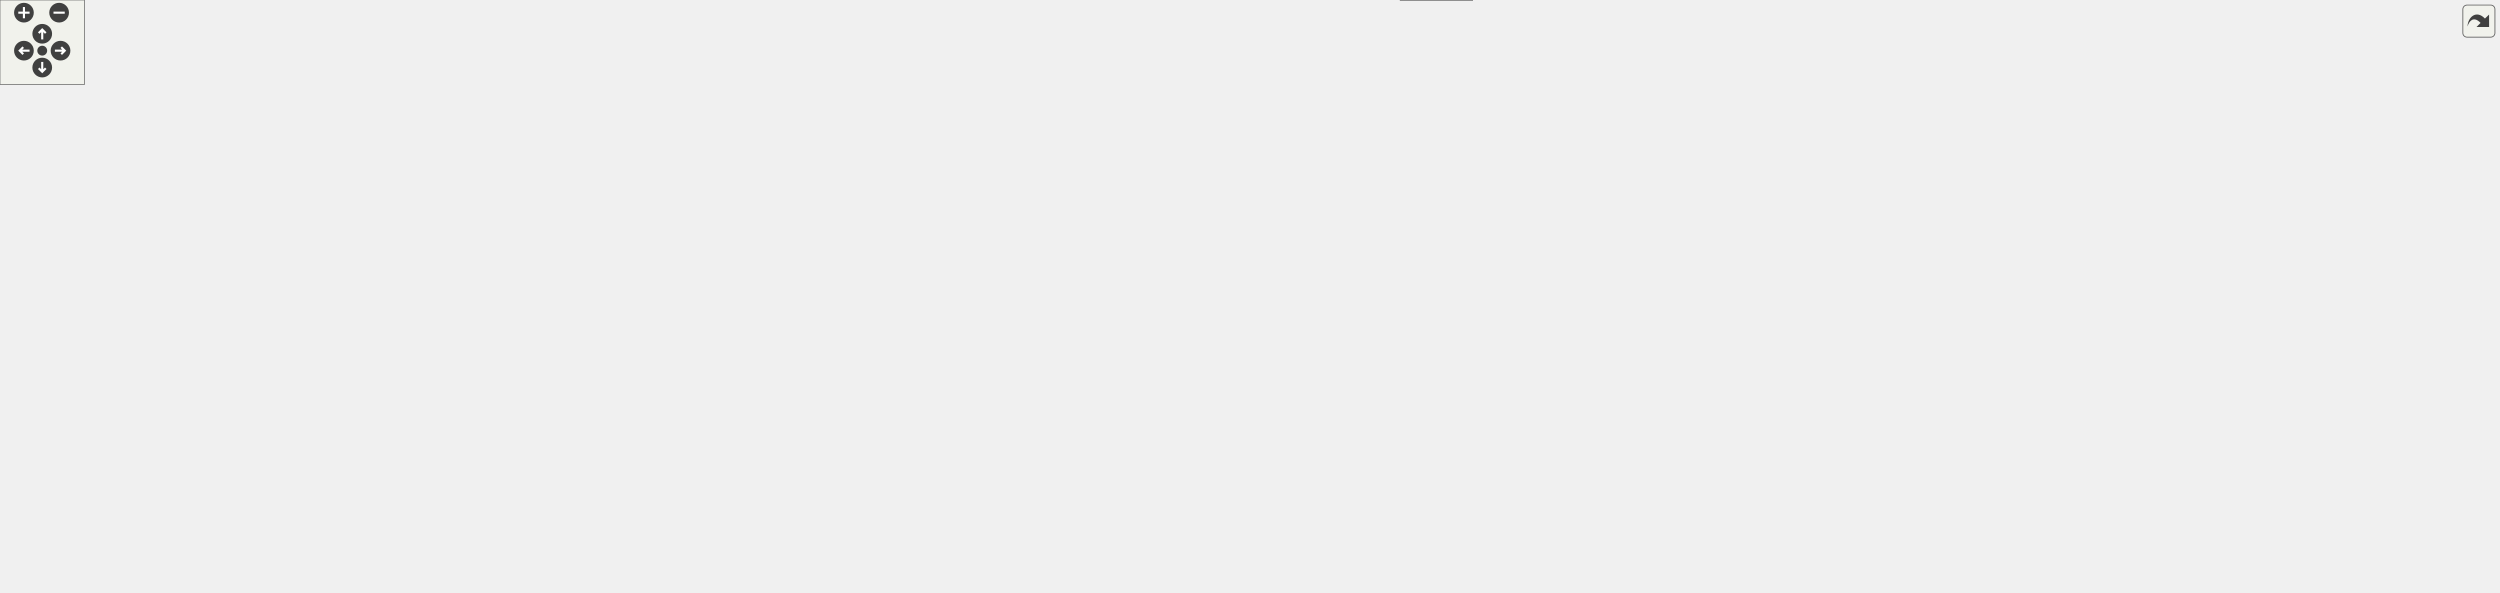
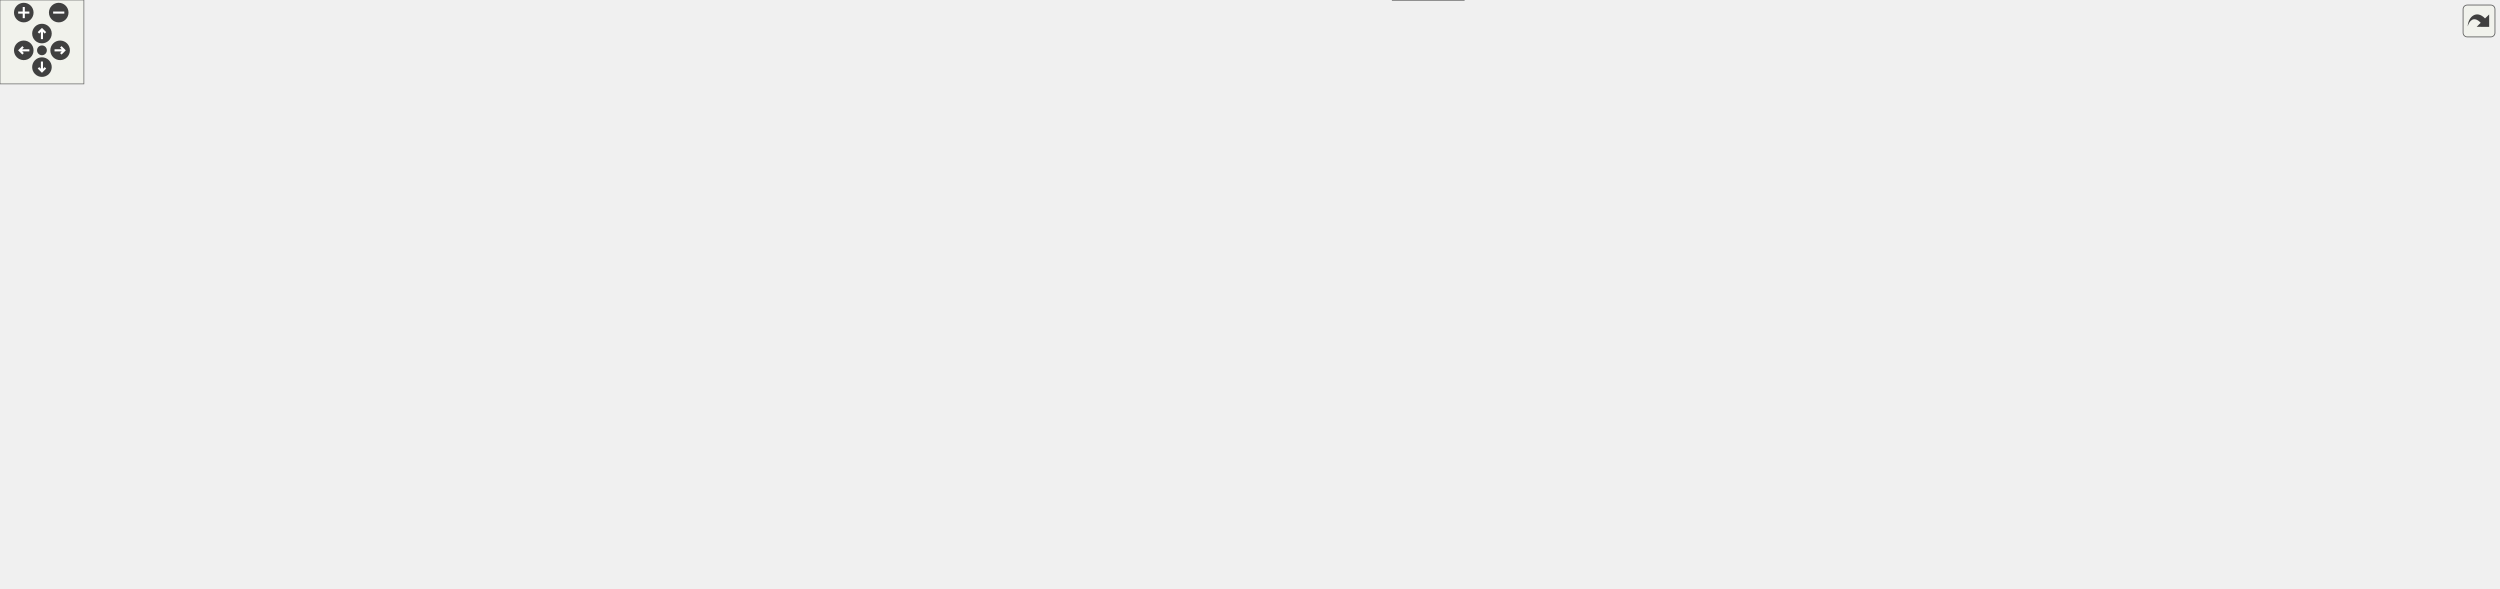
<svg xmlns="http://www.w3.org/2000/svg" xmlns:xlink="http://www.w3.org/1999/xlink" id="main" version="1.1" xml:space="preserve">
  <style type="text/css">
.edge:hover path { stroke: red; }
.edge:hover polygon { stroke: red; fill: red; }
</style>
  <defs>
    <circle id="rim" cx="0" cy="0" r="7" />
    <circle id="rim2" cx="0" cy="0" r="3.5" />
    <g id="zoomPlus">
      <use xlink:href="#rim" fill="#404040">
        <set attributeName="fill" to="#808080" begin="zoomplus.mouseover" end="zoomplus.mouseout" />
      </use>
      <path d="M-4,0h8M0,-4v8" fill="none" stroke="white" stroke-width="1.5" pointer-events="none" />
    </g>
    <g id="zoomMin">
      <use xlink:href="#rim" fill="#404040">
        <set attributeName="fill" to="#808080" begin="zoomminus.mouseover" end="zoomminus.mouseout" />
      </use>
      <path d="M-4,0h8" fill="none" stroke="white" stroke-width="1.5" pointer-events="none" />
    </g>
    <g id="dirArrow">
      <path fill="none" stroke="white" stroke-width="1.5" d="M0,-3.0v7 M-2.5,-0.5L0,-3.0L2.5,-0.5" />
    </g>
    <g id="resetDef">
      <use xlink:href="#rim2" fill="#404040">
        <set attributeName="fill" to="#808080" begin="reset.mouseover" end="reset.mouseout" />
      </use>
    </g>
  </defs>
  <svg id="graph" class="graph">
    <g id="viewport">
      <g id="node1" class="node">
        <g id="a_node1">
          <a xlink:title=" ">
            <polygon fill="#999999" stroke="#666666" points="957,-360 828,-360 828,-330 957,-330 957,-360" />
            <text text-anchor="start" x="836" y="-348" font-family="Helvetica,sans-Serif" font-size="10.00">libs/dolphin/si/SISampling</text>
            <text text-anchor="middle" x="892.5" y="-337" font-family="Helvetica,sans-Serif" font-size="10.00">Rate.c</text>
          </a>
        </g>
      </g>
      <g id="node2" class="node">
        <g id="a_node2">
          <a xlink:href="SISamplingRate_8h.html" target="_top" xlink:title=" ">
            <polygon fill="white" stroke="#666666" points="139,-129 0,-129 0,-110 139,-110 139,-129" />
            <text text-anchor="middle" x="69.5" y="-117" font-family="Helvetica,sans-Serif" font-size="10.00">dolphin/si/SISamplingRate.h</text>
          </a>
        </g>
      </g>
      <g id="edge1" class="edge">
        <path fill="none" stroke="#63b8ff" d="M827.79,-342.71C662.76,-338.28 231.13,-319.12 116.5,-239 84.24,-216.45 74.12,-168.05 70.95,-140.59" />
        <polygon fill="#63b8ff" stroke="#63b8ff" points="74.45,-140.45 70.04,-130.81 67.48,-141.09 74.45,-140.45" />
      </g>
      <g id="node5" class="node">
        <g id="a_node5">
          <a xlink:href="os_8h.html" target="_top" xlink:title=" ">
            <polygon fill="white" stroke="#666666" points="926.5,-294 858.5,-294 858.5,-275 926.5,-275 926.5,-294" />
            <text text-anchor="middle" x="892.5" y="-282" font-family="Helvetica,sans-Serif" font-size="10.00">dolphin/os.h</text>
          </a>
        </g>
      </g>
      <g id="edge4" class="edge">
        <path fill="none" stroke="#63b8ff" d="M892.5,-329.54C892.5,-322.34 892.5,-313.53 892.5,-305.68" />
        <polygon fill="#63b8ff" stroke="#63b8ff" points="896,-305.69 892.5,-295.69 889,-305.69 896,-305.69" />
      </g>
      <g id="node29" class="node">
        <g id="a_node29">
          <a xlink:href="vi_8h.html" target="_top" xlink:title=" ">
-             <polygon fill="white" stroke="#666666" points="1416,-294 1351,-294 1351,-275 1416,-275 1416,-294" />
-             <text text-anchor="middle" x="1383.5" y="-282" font-family="Helvetica,sans-Serif" font-size="10.00">dolphin/vi.h</text>
-           </a>
-         </g>
-       </g>
-       <g id="edge50" class="edge">
-         <path fill="none" stroke="#63b8ff" d="M957.45,-336.26C1058.99,-324.16 1252.69,-301.09 1339.5,-290.74" />
-         <polygon fill="#63b8ff" stroke="#63b8ff" points="1339.75,-294.24 1349.27,-289.58 1338.93,-287.29 1339.75,-294.24" />
+             <polygon fill="white" stroke="#666666" points="1422,-294 1357,-294 1357,-275 1422,-275 1422,-294" />
+             <text text-anchor="middle" x="1389.5" y="-282" font-family="Helvetica,sans-Serif" font-size="10.00">dolphin/vi.h</text>
+           </a>
+         </g>
+       </g>
+       <g id="edge51" class="edge">
+         <path fill="none" stroke="#63b8ff" d="M957.47,-336.35C1060.11,-324.27 1257.12,-301.08 1345.13,-290.72" />
+         <polygon fill="#63b8ff" stroke="#63b8ff" points="1345.53,-294.2 1355.05,-289.55 1344.71,-287.25 1345.53,-294.2" />
      </g>
      <g id="node3" class="node">
        <g id="a_node3">
          <a xlink:href="types_8h.html" target="_top" xlink:title=" ">
-             <polygon fill="white" stroke="#666666" points="1061,-74 980,-74 980,-55 1061,-55 1061,-74" />
-             <text text-anchor="middle" x="1020.5" y="-62" font-family="Helvetica,sans-Serif" font-size="10.00">dolphin/types.h</text>
+             <polygon fill="white" stroke="#666666" points="1062,-74 981,-74 981,-55 1062,-55 1062,-74" />
+             <text text-anchor="middle" x="1021.5" y="-62" font-family="Helvetica,sans-Serif" font-size="10.00">dolphin/types.h</text>
          </a>
        </g>
      </g>
      <g id="edge2" class="edge">
-         <path fill="none" stroke="#63b8ff" d="M139.43,-114.6C321.57,-104.45 807.61,-77.36 968.19,-68.42" />
-         <polygon fill="#63b8ff" stroke="#63b8ff" points="968.33,-71.91 978.12,-67.86 967.94,-64.92 968.33,-71.91" />
+         <path fill="none" stroke="#63b8ff" d="M139.12,-114.62C321.13,-104.49 808.15,-77.38 969.08,-68.42" />
+         <polygon fill="#63b8ff" stroke="#63b8ff" points="969.24,-71.92 979.03,-67.86 968.85,-64.93 969.24,-71.92" />
      </g>
      <g id="node4" class="node">
        <g id="a_node4">
          <a xlink:href="stddef_8h.html" target="_top" xlink:title=" ">
-             <polygon fill="white" stroke="#666666" points="1046,-19 995,-19 995,0 1046,0 1046,-19" />
-             <text text-anchor="middle" x="1020.5" y="-7" font-family="Helvetica,sans-Serif" font-size="10.00">stddef.h</text>
+             <polygon fill="white" stroke="#666666" points="1047,-19 996,-19 996,0 1047,0 1047,-19" />
+             <text text-anchor="middle" x="1021.5" y="-7" font-family="Helvetica,sans-Serif" font-size="10.00">stddef.h</text>
          </a>
        </g>
      </g>
      <g id="edge3" class="edge">
-         <path fill="none" stroke="#63b8ff" d="M1020.5,-54.75C1020.5,-48.27 1020.5,-39.16 1020.5,-30.9" />
-         <polygon fill="#63b8ff" stroke="#63b8ff" points="1024,-30.96 1020.5,-20.96 1017,-30.96 1024,-30.96" />
+         <path fill="none" stroke="#63b8ff" d="M1021.5,-54.75C1021.5,-48.27 1021.5,-39.16 1021.5,-30.9" />
+         <polygon fill="#63b8ff" stroke="#63b8ff" points="1025,-30.96 1021.5,-20.96 1018,-30.96 1025,-30.96" />
      </g>
      <g id="node6" class="node">
        <g id="a_node6">
          <a xlink:href="____va__arg_8h.html" target="_top" xlink:title=" ">
-             <polygon fill="white" stroke="#666666" points="1665.5,-129 1601.5,-129 1601.5,-110 1665.5,-110 1665.5,-129" />
-             <text text-anchor="middle" x="1633.5" y="-117" font-family="Helvetica,sans-Serif" font-size="10.00">__va_arg.h</text>
+             <polygon fill="white" stroke="#666666" points="1679.5,-129 1615.5,-129 1615.5,-110 1679.5,-110 1679.5,-129" />
+             <text text-anchor="middle" x="1647.5" y="-117" font-family="Helvetica,sans-Serif" font-size="10.00">__va_arg.h</text>
          </a>
        </g>
      </g>
      <g id="edge5" class="edge">
-         <path fill="none" stroke="#63b8ff" d="M926.98,-282.82C1073.82,-279.77 1640.77,-266.25 1666.5,-239 1692.9,-211.03 1665.83,-163.77 1647.45,-138.2" />
-         <polygon fill="#63b8ff" stroke="#63b8ff" points="1650.45,-136.37 1641.64,-130.47 1644.85,-140.57 1650.45,-136.37" />
+         <path fill="none" stroke="#63b8ff" d="M926.51,-282.86C1074.04,-279.94 1652.3,-266.72 1678.5,-239 1704.69,-211.29 1678.99,-164.27 1661.23,-138.58" />
+         <polygon fill="#63b8ff" stroke="#63b8ff" points="1664.09,-136.55 1655.39,-130.5 1658.42,-140.66 1664.09,-136.55" />
      </g>
      <g id="node7" class="node">
        <g id="a_node7">
          <a xlink:href="dvd_8h.html" target="_top" xlink:title=" ">
-             <polygon fill="white" stroke="#666666" points="1761.5,-184 1687.5,-184 1687.5,-165 1761.5,-165 1761.5,-184" />
-             <text text-anchor="middle" x="1724.5" y="-172" font-family="Helvetica,sans-Serif" font-size="10.00">dolphin/dvd.h</text>
+             <polygon fill="white" stroke="#666666" points="1773.5,-184 1699.5,-184 1699.5,-165 1773.5,-165 1773.5,-184" />
+             <text text-anchor="middle" x="1736.5" y="-172" font-family="Helvetica,sans-Serif" font-size="10.00">dolphin/dvd.h</text>
          </a>
        </g>
      </g>
      <g id="edge7" class="edge">
-         <path fill="none" stroke="#63b8ff" d="M926.98,-282.65C1077.26,-278.79 1668.85,-262.18 1700.5,-239 1714.18,-228.98 1720.06,-210.17 1722.59,-195.61" />
-         <polygon fill="#63b8ff" stroke="#63b8ff" points="1726.06,-196.11 1723.87,-185.74 1719.12,-195.21 1726.06,-196.11" />
+         <path fill="none" stroke="#63b8ff" d="M926.98,-282.67C1078.65,-278.91 1680.34,-262.54 1712.5,-239 1726.18,-228.99 1732.07,-210.17 1734.59,-195.61" />
+         <polygon fill="#63b8ff" stroke="#63b8ff" points="1738.06,-196.11 1735.87,-185.74 1731.12,-195.21 1738.06,-196.11" />
      </g>
      <g id="node8" class="node">
        <g id="a_node8">
          <a xlink:href="OSAlarm_8h.html" target="_top" xlink:title=" ">
            <polygon fill="white" stroke="#666666" points="246,-239 135,-239 135,-220 246,-220 246,-239" />
            <text text-anchor="middle" x="190.5" y="-227" font-family="Helvetica,sans-Serif" font-size="10.00">dolphin/os/OSAlarm.h</text>
          </a>
        </g>
      </g>
      <g id="edge9" class="edge">
        <path fill="none" stroke="#63b8ff" d="M858.2,-281.7C763.12,-276.56 488.24,-260.83 260.5,-239 259.49,-238.9 258.47,-238.8 257.44,-238.7" />
        <polygon fill="#63b8ff" stroke="#63b8ff" points="258.07,-235.25 247.76,-237.69 257.34,-242.21 258.07,-235.25" />
      </g>
      <g id="node9" class="node">
        <g id="a_node9">
          <a xlink:href="OSError_8h.html" target="_top" xlink:title=" ">
            <polygon fill="white" stroke="#666666" points="202.5,-184 96.5,-184 96.5,-165 202.5,-165 202.5,-184" />
            <text text-anchor="middle" x="149.5" y="-172" font-family="Helvetica,sans-Serif" font-size="10.00">dolphin/os/OSError.h</text>
          </a>
        </g>
      </g>
      <g id="edge23" class="edge">
        <path fill="none" stroke="#63b8ff" d="M858.33,-282.81C712.82,-279.71 150.99,-266.01 125.5,-239 113.54,-226.32 123.4,-207.11 133.87,-193.13" />
        <polygon fill="#63b8ff" stroke="#63b8ff" points="136.39,-195.58 140,-185.61 130.97,-191.15 136.39,-195.58" />
      </g>
      <g id="node10" class="node">
        <g id="a_node10">
          <a xlink:href="OSTime_8h.html" target="_top" xlink:title=" ">
            <polygon fill="white" stroke="#666666" points="328,-184 221,-184 221,-165 328,-165 328,-184" />
            <text text-anchor="middle" x="274.5" y="-172" font-family="Helvetica,sans-Serif" font-size="10.00">dolphin/os/OSTime.h</text>
          </a>
        </g>
      </g>
-       <g id="edge49" class="edge">
+       <g id="edge50" class="edge">
        <path fill="none" stroke="#63b8ff" d="M858.09,-282.34C742.77,-278.23 374.59,-263.33 327.5,-239 308.41,-229.13 293.52,-209.1 284.45,-194.16" />
        <polygon fill="#63b8ff" stroke="#63b8ff" points="287.63,-192.67 279.65,-185.71 281.55,-196.13 287.63,-192.67" />
      </g>
      <g id="node11" class="node">
        <g id="a_node11">
          <a xlink:href="OSAlloc_8h.html" target="_top" xlink:title=" ">
            <polygon fill="white" stroke="#666666" points="453,-184 346,-184 346,-165 453,-165 453,-184" />
            <text text-anchor="middle" x="399.5" y="-172" font-family="Helvetica,sans-Serif" font-size="10.00">dolphin/os/OSAlloc.h</text>
          </a>
        </g>
      </g>
      <g id="edge14" class="edge">
        <path fill="none" stroke="#63b8ff" d="M858.22,-283.39C742.55,-282.67 371.93,-277.38 336.5,-239 320.35,-221.51 346.14,-202.19 369.43,-189.51" />
        <polygon fill="#63b8ff" stroke="#63b8ff" points="370.82,-192.73 378.11,-185.04 367.62,-186.5 370.82,-192.73" />
      </g>
      <g id="node12" class="node">
        <g id="a_node12">
          <a xlink:href="OSArena_8h.html" target="_top" xlink:title=" ">
            <polygon fill="white" stroke="#666666" points="591,-129 480,-129 480,-110 591,-110 591,-129" />
            <text text-anchor="middle" x="535.5" y="-117" font-family="Helvetica,sans-Serif" font-size="10.00">dolphin/os/OSArena.h</text>
          </a>
        </g>
      </g>
      <g id="edge16" class="edge">
        <path fill="none" stroke="#63b8ff" d="M858.33,-283.21C747.4,-281.91 402.56,-274.99 369.5,-239 325.41,-190.99 362.75,-243.34 461.5,-184 483.37,-170.86 505.14,-151.18 519.34,-137.22" />
        <polygon fill="#63b8ff" stroke="#63b8ff" points="521.51,-140 526.08,-130.45 516.54,-135.07 521.51,-140" />
      </g>
      <g id="node13" class="node">
        <g id="a_node13">
          <a xlink:href="OSAudioSystem_8h.html" target="_top" xlink:title=" ">
            <polygon fill="white" stroke="#666666" points="522,-239 379,-239 379,-220 522,-220 522,-239" />
            <text text-anchor="middle" x="450.5" y="-227" font-family="Helvetica,sans-Serif" font-size="10.00">dolphin/os/OSAudioSystem.h</text>
          </a>
        </g>
      </g>
      <g id="edge18" class="edge">
        <path fill="none" stroke="#63b8ff" d="M858.18,-279.39C789.12,-271.1 631.59,-252.21 533.82,-240.49" />
        <polygon fill="#63b8ff" stroke="#63b8ff" points="534.35,-237.03 524,-239.31 533.51,-243.98 534.35,-237.03" />
      </g>
      <g id="node14" class="node">
        <g id="a_node14">
          <a xlink:href="OSCache_8h.html" target="_top" xlink:title=" ">
            <polygon fill="white" stroke="#666666" points="729,-129 616,-129 616,-110 729,-110 729,-129" />
            <text text-anchor="middle" x="672.5" y="-117" font-family="Helvetica,sans-Serif" font-size="10.00">dolphin/os/OSCache.h</text>
          </a>
        </g>
      </g>
      <g id="edge19" class="edge">
        <path fill="none" stroke="#63b8ff" d="M858.13,-282.97C792.23,-281.17 651.86,-273.3 620.5,-239 598.28,-214.69 602.18,-194.66 616.5,-165 622.45,-152.67 633.66,-142.71 644.5,-135.36" />
        <polygon fill="#63b8ff" stroke="#63b8ff" points="646.25,-138.39 652.9,-130.15 642.56,-132.45 646.25,-138.39" />
      </g>
      <g id="node15" class="node">
        <g id="a_node15">
          <a xlink:href="OSContext_8h.html" target="_top" xlink:title=" ">
            <polygon fill="white" stroke="#666666" points="1036,-129 917,-129 917,-110 1036,-110 1036,-129" />
            <text text-anchor="middle" x="976.5" y="-117" font-family="Helvetica,sans-Serif" font-size="10.00">dolphin/os/OSContext.h</text>
          </a>
        </g>
      </g>
      <g id="edge21" class="edge">
        <path fill="none" stroke="#63b8ff" d="M913.51,-274.65C928.24,-267.3 947.11,-255.4 957.5,-239 976.68,-208.72 978.66,-165.63 977.9,-140.62" />
        <polygon fill="#63b8ff" stroke="#63b8ff" points="981.41,-140.67 977.4,-130.86 974.42,-141.02 981.41,-140.67" />
      </g>
      <g id="node16" class="node">
        <g id="a_node16">
          <a xlink:href="OSExec_8h.html" target="_top" xlink:title=" ">
            <polygon fill="white" stroke="#666666" points="857,-129 750,-129 750,-110 857,-110 857,-129" />
            <text text-anchor="middle" x="803.5" y="-117" font-family="Helvetica,sans-Serif" font-size="10.00">dolphin/os/OSExec.h</text>
          </a>
        </g>
      </g>
      <g id="edge24" class="edge">
        <path fill="none" stroke="#63b8ff" d="M858.24,-282.4C795.83,-279.63 667.29,-270.2 637.5,-239 614.69,-215.11 610.26,-191.11 630.5,-165 643.89,-147.73 694.95,-135.99 738.16,-128.93" />
        <polygon fill="#63b8ff" stroke="#63b8ff" points="738.69,-132.39 748.03,-127.38 737.6,-125.47 738.69,-132.39" />
      </g>
      <g id="node17" class="node">
        <g id="a_node17">
          <a xlink:href="OSFont_8h.html" target="_top" xlink:title=" ">
            <polygon fill="white" stroke="#666666" points="745,-184 640,-184 640,-165 745,-165 745,-184" />
            <text text-anchor="middle" x="692.5" y="-172" font-family="Helvetica,sans-Serif" font-size="10.00">dolphin/os/OSFont.h</text>
          </a>
        </g>
      </g>
      <g id="edge26" class="edge">
        <path fill="none" stroke="#63b8ff" d="M858.46,-282.54C797.2,-280.03 672.26,-271.01 645.5,-239 632.29,-223.2 650.76,-204.08 668.28,-190.98" />
        <polygon fill="#63b8ff" stroke="#63b8ff" points="670.28,-193.85 676.47,-185.24 666.27,-188.11 670.28,-193.85" />
      </g>
      <g id="node18" class="node">
        <g id="a_node18">
          <a xlink:href="OSInterrupt_8h.html" target="_top" xlink:title=" ">
-             <polygon fill="white" stroke="#666666" points="1126.5,-184 1004.5,-184 1004.5,-165 1126.5,-165 1126.5,-184" />
-             <text text-anchor="middle" x="1065.5" y="-172" font-family="Helvetica,sans-Serif" font-size="10.00">dolphin/os/OSInterrupt.h</text>
+             <polygon fill="white" stroke="#666666" points="1138.5,-184 1016.5,-184 1016.5,-165 1138.5,-165 1138.5,-184" />
+             <text text-anchor="middle" x="1077.5" y="-172" font-family="Helvetica,sans-Serif" font-size="10.00">dolphin/os/OSInterrupt.h</text>
          </a>
        </g>
      </g>
      <g id="edge28" class="edge">
-         <path fill="none" stroke="#63b8ff" d="M926.67,-282.37C986.78,-279.58 1107.58,-270.15 1133.5,-239 1149.14,-220.21 1122.51,-201.44 1098.13,-189.23" />
-         <polygon fill="#63b8ff" stroke="#63b8ff" points="1099.85,-186.18 1089.31,-185.07 1096.86,-192.51 1099.85,-186.18" />
+         <path fill="none" stroke="#63b8ff" d="M926.67,-282.37C986.78,-279.58 1107.58,-270.15 1133.5,-239 1147.72,-221.91 1125.59,-202.85 1105.1,-190.11" />
+         <polygon fill="#63b8ff" stroke="#63b8ff" points="1107.04,-187.19 1096.64,-185.17 1103.51,-193.24 1107.04,-187.19" />
      </g>
      <g id="node19" class="node">
        <g id="a_node19">
          <a xlink:href="OSLink_8h.html" target="_top" xlink:title=" ">
-             <polygon fill="white" stroke="#666666" points="1284.5,-239 1180.5,-239 1180.5,-220 1284.5,-220 1284.5,-239" />
-             <text text-anchor="middle" x="1232.5" y="-227" font-family="Helvetica,sans-Serif" font-size="10.00">dolphin/os/OSLink.h</text>
+             <polygon fill="white" stroke="#666666" points="1430.5,-239 1326.5,-239 1326.5,-220 1430.5,-220 1430.5,-239" />
+             <text text-anchor="middle" x="1378.5" y="-227" font-family="Helvetica,sans-Serif" font-size="10.00">dolphin/os/OSLink.h</text>
          </a>
        </g>
      </g>
      <g id="edge30" class="edge">
-         <path fill="none" stroke="#63b8ff" d="M926.97,-278.13C983.7,-269.28 1097.57,-251.53 1169.14,-240.38" />
-         <polygon fill="#63b8ff" stroke="#63b8ff" points="1169.41,-243.88 1178.75,-238.88 1168.33,-236.96 1169.41,-243.88" />
+         <path fill="none" stroke="#63b8ff" d="M926.89,-280.26C997.37,-273.55 1163.55,-257.31 1314.76,-239.17" />
+         <polygon fill="#63b8ff" stroke="#63b8ff" points="1315.07,-242.66 1324.58,-237.99 1314.23,-235.71 1315.07,-242.66" />
      </g>
      <g id="node20" class="node">
        <g id="a_node20">
          <a xlink:href="OSMemory_8h.html" target="_top" xlink:title=" ">
            <polygon fill="white" stroke="#666666" points="1124.5,-239 1004.5,-239 1004.5,-220 1124.5,-220 1124.5,-239" />
            <text text-anchor="middle" x="1064.5" y="-227" font-family="Helvetica,sans-Serif" font-size="10.00">dolphin/os/OSMemory.h</text>
          </a>
        </g>
      </g>
      <g id="edge32" class="edge">
        <path fill="none" stroke="#63b8ff" d="M921.68,-274.51C950.06,-265.76 993.38,-252.42 1024.87,-242.71" />
        <polygon fill="#63b8ff" stroke="#63b8ff" points="1025.49,-246.18 1034.02,-239.89 1023.43,-239.49 1025.49,-246.18" />
      </g>
      <g id="node21" class="node">
        <g id="a_node21">
          <a xlink:href="OSMessage_8h.html" target="_top" xlink:title=" ">
            <polygon fill="white" stroke="#666666" points="780,-239 655,-239 655,-220 780,-220 780,-239" />
            <text text-anchor="middle" x="717.5" y="-227" font-family="Helvetica,sans-Serif" font-size="10.00">dolphin/os/OSMessage.h</text>
          </a>
        </g>
      </g>
      <g id="edge34" class="edge">
        <path fill="none" stroke="#63b8ff" d="M862.81,-274.51C833.94,-265.76 789.86,-252.42 757.83,-242.71" />
        <polygon fill="#63b8ff" stroke="#63b8ff" points="759.07,-239.43 748.49,-239.88 757.04,-246.13 759.07,-239.43" />
      </g>
      <g id="node22" class="node">
        <g id="a_node22">
          <a xlink:href="OSThread_8h.html" target="_top" xlink:title=" ">
            <polygon fill="white" stroke="#666666" points="925.5,-184 809.5,-184 809.5,-165 925.5,-165 925.5,-184" />
            <text text-anchor="middle" x="867.5" y="-172" font-family="Helvetica,sans-Serif" font-size="10.00">dolphin/os/OSThread.h</text>
          </a>
        </g>
      </g>
-       <g id="edge48" class="edge">
+       <g id="edge49" class="edge">
        <path fill="none" stroke="#63b8ff" d="M869.74,-274.65C854.77,-267.49 836.37,-255.82 827.5,-239 818.78,-222.46 832.41,-204.5 846.08,-191.91" />
        <polygon fill="#63b8ff" stroke="#63b8ff" points="848.31,-194.61 853.67,-185.47 843.78,-189.27 848.31,-194.61" />
      </g>
      <g id="node23" class="node">
        <g id="a_node23">
          <a xlink:href="OSMutex_8h.html" target="_top" xlink:title=" ">
            <polygon fill="white" stroke="#666666" points="948.5,-239 836.5,-239 836.5,-220 948.5,-220 948.5,-239" />
            <text text-anchor="middle" x="892.5" y="-227" font-family="Helvetica,sans-Serif" font-size="10.00">dolphin/os/OSMutex.h</text>
          </a>
        </g>
      </g>
      <g id="edge37" class="edge">
        <path fill="none" stroke="#63b8ff" d="M892.5,-274.75C892.5,-268.27 892.5,-259.16 892.5,-250.9" />
        <polygon fill="#63b8ff" stroke="#63b8ff" points="896,-250.96 892.5,-240.96 889,-250.96 896,-250.96" />
      </g>
      <g id="node24" class="node">
        <g id="a_node24">
          <a xlink:href="OSReboot_8h.html" target="_top" xlink:title=" ">
-             <polygon fill="white" stroke="#666666" points="1418.5,-239 1302.5,-239 1302.5,-220 1418.5,-220 1418.5,-239" />
-             <text text-anchor="middle" x="1360.5" y="-227" font-family="Helvetica,sans-Serif" font-size="10.00">dolphin/os/OSReboot.h</text>
+             <polygon fill="white" stroke="#666666" points="1400.5,-129 1284.5,-129 1284.5,-110 1400.5,-110 1400.5,-129" />
+             <text text-anchor="middle" x="1342.5" y="-117" font-family="Helvetica,sans-Serif" font-size="10.00">dolphin/os/OSReboot.h</text>
          </a>
        </g>
      </g>
      <g id="edge39" class="edge">
-         <path fill="none" stroke="#63b8ff" d="M926.85,-279.87C994.44,-272.69 1149.72,-256 1291.03,-239.28" />
-         <polygon fill="#63b8ff" stroke="#63b8ff" points="1291.02,-242.8 1300.54,-238.15 1290.2,-235.85 1291.02,-242.8" />
+         <path fill="none" stroke="#63b8ff" d="M926.63,-283.34C1040.87,-282.47 1404.71,-276.74 1439.5,-239 1469.21,-206.77 1407.96,-206.3 1385.5,-184 1372.07,-170.66 1360.29,-152.55 1352.47,-139.08" />
+         <polygon fill="#63b8ff" stroke="#63b8ff" points="1355.55,-137.42 1347.63,-130.39 1349.44,-140.83 1355.55,-137.42" />
      </g>
      <g id="node25" class="node">
        <g id="a_node25">
          <a xlink:href="OSReset_8h.html" target="_top" xlink:title=" ">
-             <polygon fill="white" stroke="#666666" points="1363,-129 1252,-129 1252,-110 1363,-110 1363,-129" />
-             <text text-anchor="middle" x="1307.5" y="-117" font-family="Helvetica,sans-Serif" font-size="10.00">dolphin/os/OSReset.h</text>
+             <polygon fill="white" stroke="#666666" points="1506,-184 1395,-184 1395,-165 1506,-165 1506,-184" />
+             <text text-anchor="middle" x="1450.5" y="-172" font-family="Helvetica,sans-Serif" font-size="10.00">dolphin/os/OSReset.h</text>
          </a>
        </g>
      </g>
      <g id="edge41" class="edge">
-         <path fill="none" stroke="#63b8ff" d="M926.66,-283.28C1039.28,-282.2 1393.58,-275.86 1427.5,-239 1463.01,-200.41 1403.78,-222.15 1357.5,-184 1341.8,-171.06 1327.84,-152.4 1318.69,-138.65" />
-         <polygon fill="#63b8ff" stroke="#63b8ff" points="1321.84,-137.08 1313.5,-130.55 1315.95,-140.86 1321.84,-137.08" />
+         <path fill="none" stroke="#63b8ff" d="M926.6,-283.51C1045.31,-283.21 1435.31,-279.15 1472.5,-239 1484.11,-226.46 1475.24,-207.49 1465.52,-193.55" />
+         <polygon fill="#63b8ff" stroke="#63b8ff" points="1468.34,-191.47 1459.49,-185.65 1462.77,-195.72 1468.34,-191.47" />
      </g>
      <g id="node26" class="node">
        <g id="a_node26">
          <a xlink:href="OSResetSW_8h.html" target="_top" xlink:title=" ">
-             <polygon fill="white" stroke="#666666" points="1494,-184 1367,-184 1367,-165 1494,-165 1494,-184" />
-             <text text-anchor="middle" x="1430.5" y="-172" font-family="Helvetica,sans-Serif" font-size="10.00">dolphin/os/OSResetSW.h</text>
+             <polygon fill="white" stroke="#666666" points="1308,-239 1181,-239 1181,-220 1308,-220 1308,-239" />
+             <text text-anchor="middle" x="1244.5" y="-227" font-family="Helvetica,sans-Serif" font-size="10.00">dolphin/os/OSResetSW.h</text>
          </a>
        </g>
      </g>
      <g id="edge43" class="edge">
-         <path fill="none" stroke="#63b8ff" d="M926.7,-283.45C1043.92,-282.95 1424.19,-278.26 1460.5,-239 1472.86,-225.64 1460.6,-206.26 1448.23,-192.43" />
-         <polygon fill="#63b8ff" stroke="#63b8ff" points="1450.86,-190.12 1441.4,-185.36 1445.83,-194.98 1450.86,-190.12" />
+         <path fill="none" stroke="#63b8ff" d="M926.89,-278.32C983.83,-269.75 1098.79,-252.44 1173.67,-241.17" />
+         <polygon fill="#63b8ff" stroke="#63b8ff" points="1174,-244.65 1183.37,-239.7 1172.96,-237.73 1174,-244.65" />
      </g>
      <g id="node27" class="node">
        <g id="a_node27">
          <a xlink:href="OSRtc_8h.html" target="_top" xlink:title=" ">
-             <polygon fill="white" stroke="#666666" points="1557,-129 1456,-129 1456,-110 1557,-110 1557,-129" />
-             <text text-anchor="middle" x="1506.5" y="-117" font-family="Helvetica,sans-Serif" font-size="10.00">dolphin/os/OSRtc.h</text>
-           </a>
-         </g>
-       </g>
-       <g id="edge45" class="edge">
-         <path fill="none" stroke="#63b8ff" d="M926.76,-282.9C1045.16,-280.57 1432.31,-270.58 1477.5,-239 1508.37,-217.42 1510.35,-168.64 1508.67,-140.86" />
-         <polygon fill="#63b8ff" stroke="#63b8ff" points="1512.17,-140.61 1507.83,-130.94 1505.19,-141.2 1512.17,-140.61" />
+             <polygon fill="white" stroke="#666666" points="1572,-129 1471,-129 1471,-110 1572,-110 1572,-129" />
+             <text text-anchor="middle" x="1521.5" y="-117" font-family="Helvetica,sans-Serif" font-size="10.00">dolphin/os/OSRtc.h</text>
+           </a>
+         </g>
+       </g>
+       <g id="edge46" class="edge">
+         <path fill="none" stroke="#63b8ff" d="M926.63,-282.96C1046.45,-280.81 1443.26,-271.27 1489.5,-239 1520.58,-217.31 1523.92,-168.57 1523.06,-140.83" />
+         <polygon fill="#63b8ff" stroke="#63b8ff" points="1526.56,-140.72 1522.52,-130.93 1519.57,-141.11 1526.56,-140.72" />
      </g>
      <g id="node28" class="node">
        <g id="a_node28">
          <a xlink:href="OSSync_8h.html" target="_top" xlink:title=" ">
-             <polygon fill="white" stroke="#666666" points="1658,-239 1551,-239 1551,-220 1658,-220 1658,-239" />
-             <text text-anchor="middle" x="1604.5" y="-227" font-family="Helvetica,sans-Serif" font-size="10.00">dolphin/os/OSSync.h</text>
-           </a>
-         </g>
-       </g>
-       <g id="edge47" class="edge">
-         <path fill="none" stroke="#63b8ff" d="M926.77,-281.8C1023,-276.89 1303.92,-261.55 1536.5,-239 1537.51,-238.9 1538.53,-238.8 1539.55,-238.7" />
-         <polygon fill="#63b8ff" stroke="#63b8ff" points="1539.63,-242.21 1549.2,-237.66 1538.89,-235.25 1539.63,-242.21" />
+             <polygon fill="white" stroke="#666666" points="1670,-239 1563,-239 1563,-220 1670,-220 1670,-239" />
+             <text text-anchor="middle" x="1616.5" y="-227" font-family="Helvetica,sans-Serif" font-size="10.00">dolphin/os/OSSync.h</text>
+           </a>
+         </g>
+       </g>
+       <g id="edge48" class="edge">
+         <path fill="none" stroke="#63b8ff" d="M926.7,-281.86C1024.07,-277.06 1311.02,-261.88 1548.5,-239 1549.51,-238.9 1550.53,-238.8 1551.55,-238.7" />
+         <polygon fill="#63b8ff" stroke="#63b8ff" points="1551.63,-242.21 1561.2,-237.67 1550.89,-235.25 1551.63,-242.21" />
      </g>
      <g id="edge6" class="edge">
-         <path fill="none" stroke="#63b8ff" d="M1601.02,-114.15C1589.78,-112.72 1577.1,-111.2 1565.5,-110 1384.7,-91.33 1169.48,-75.69 1072.47,-69" />
-         <polygon fill="#63b8ff" stroke="#63b8ff" points="1072.96,-65.52 1062.74,-68.33 1072.48,-72.51 1072.96,-65.52" />
+         <path fill="none" stroke="#63b8ff" d="M1615.16,-114.09C1604.17,-112.67 1591.81,-111.17 1580.5,-110 1394.38,-90.8 1172.66,-75.35 1073.69,-68.84" />
+         <polygon fill="#63b8ff" stroke="#63b8ff" points="1073.96,-65.35 1063.75,-68.19 1073.5,-72.33 1073.96,-65.35" />
      </g>
      <g id="edge8" class="edge">
-         <path fill="none" stroke="#63b8ff" d="M1720.51,-164.59C1713.52,-150.19 1697.58,-122.19 1674.5,-110 1621.84,-82.19 1218.01,-70.11 1072.53,-66.62" />
-         <polygon fill="#63b8ff" stroke="#63b8ff" points="1072.88,-63.13 1062.8,-66.4 1072.72,-70.13 1072.88,-63.13" />
+         <path fill="none" stroke="#63b8ff" d="M1732.77,-164.59C1726.21,-150.2 1711.12,-122.21 1688.5,-110 1634.93,-81.08 1221.12,-69.67 1073.56,-66.5" />
+         <polygon fill="#63b8ff" stroke="#63b8ff" points="1073.75,-63 1063.68,-66.29 1073.61,-70 1073.75,-63" />
      </g>
      <g id="edge10" class="edge">
        <path fill="none" stroke="#63b8ff" d="M183.73,-219.75C178.18,-212.58 170.16,-202.2 163.27,-193.3" />
        <polygon fill="#63b8ff" stroke="#63b8ff" points="166.23,-191.41 157.34,-185.64 160.69,-195.69 166.23,-191.41" />
      </g>
      <g id="edge12" class="edge">
        <path fill="none" stroke="#63b8ff" d="M204.75,-219.51C217.38,-211.54 236.06,-199.75 250.91,-190.38" />
        <polygon fill="#63b8ff" stroke="#63b8ff" points="252.59,-193.46 259.18,-185.17 248.86,-187.54 252.59,-193.46" />
      </g>
      <g id="edge11" class="edge">
-         <path fill="none" stroke="#63b8ff" d="M174.75,-164.52C215.96,-150.29 300.52,-122.85 374.5,-110 592.78,-72.1 857.81,-66.18 968.26,-65.46" />
-         <polygon fill="#63b8ff" stroke="#63b8ff" points="968.22,-68.96 978.2,-65.41 968.18,-61.96 968.22,-68.96" />
+         <path fill="none" stroke="#63b8ff" d="M174.75,-164.52C215.96,-150.29 300.52,-122.84 374.5,-110 593.11,-72.05 858.56,-66.16 969.18,-65.46" />
+         <polygon fill="#63b8ff" stroke="#63b8ff" points="969.15,-68.96 979.14,-65.41 969.12,-61.96 969.15,-68.96" />
      </g>
      <g id="edge13" class="edge">
-         <path fill="none" stroke="#63b8ff" d="M292.16,-164.67C321.64,-150.39 383.12,-122.55 438.5,-110 538.67,-87.3 845.12,-72.65 968.36,-67.53" />
-         <polygon fill="#63b8ff" stroke="#63b8ff" points="968.35,-71.03 978.19,-67.13 968.06,-64.04 968.35,-71.03" />
+         <path fill="none" stroke="#63b8ff" d="M292.16,-164.67C321.64,-150.38 383.11,-122.55 438.5,-110 538.84,-87.27 845.82,-72.63 969.28,-67.53" />
+         <polygon fill="#63b8ff" stroke="#63b8ff" points="969.28,-71.03 979.12,-67.12 968.99,-64.04 969.28,-71.03" />
      </g>
      <g id="edge15" class="edge">
-         <path fill="none" stroke="#63b8ff" d="M406.18,-164.57C417.56,-150.15 442.23,-122.13 470.5,-110 559.22,-71.94 849.13,-66.23 968.46,-65.52" />
-         <polygon fill="#63b8ff" stroke="#63b8ff" points="968.3,-69.02 978.29,-65.47 968.27,-62.02 968.3,-69.02" />
+         <path fill="none" stroke="#63b8ff" d="M406.18,-164.57C417.56,-150.15 442.23,-122.12 470.5,-110 559.38,-71.88 849.82,-66.2 969.37,-65.51" />
+         <polygon fill="#63b8ff" stroke="#63b8ff" points="969.23,-69.01 979.21,-65.46 969.2,-62.01 969.23,-69.01" />
      </g>
      <g id="edge17" class="edge">
-         <path fill="none" stroke="#63b8ff" d="M591.3,-111.75C596.44,-111.15 601.57,-110.56 606.5,-110 736.75,-95.2 890.19,-79.04 968.63,-70.87" />
-         <polygon fill="#63b8ff" stroke="#63b8ff" points="968.55,-74.4 978.14,-69.88 967.83,-67.44 968.55,-74.4" />
+         <path fill="none" stroke="#63b8ff" d="M591.3,-111.75C596.44,-111.15 601.57,-110.56 606.5,-110 737.06,-95.19 890.88,-79.03 969.5,-70.87" />
+         <polygon fill="#63b8ff" stroke="#63b8ff" points="969.45,-74.39 979.04,-69.88 968.73,-67.43 969.45,-74.39" />
      </g>
      <g id="edge20" class="edge">
-         <path fill="none" stroke="#63b8ff" d="M729.19,-109.87C795.5,-99.77 904.38,-83.19 968.57,-73.41" />
-         <polygon fill="#63b8ff" stroke="#63b8ff" points="968.78,-76.92 978.14,-71.95 967.72,-70 968.78,-76.92" />
+         <path fill="none" stroke="#63b8ff" d="M729.35,-109.87C795.86,-99.77 905.04,-83.19 969.42,-73.41" />
+         <polygon fill="#63b8ff" stroke="#63b8ff" points="969.66,-76.91 979.02,-71.95 968.61,-69.99 969.66,-76.91" />
      </g>
      <g id="edge22" class="edge">
-         <path fill="none" stroke="#63b8ff" d="M983.77,-109.75C989.78,-102.5 998.51,-91.98 1005.96,-83.02" />
-         <polygon fill="#63b8ff" stroke="#63b8ff" points="1008.42,-85.54 1012.11,-75.61 1003.03,-81.07 1008.42,-85.54" />
+         <path fill="none" stroke="#63b8ff" d="M983.93,-109.75C990.08,-102.5 999.01,-91.98 1006.63,-83.02" />
+         <polygon fill="#63b8ff" stroke="#63b8ff" points="1009.12,-85.48 1012.93,-75.6 1003.79,-80.95 1009.12,-85.48" />
      </g>
      <g id="edge25" class="edge">
-         <path fill="none" stroke="#63b8ff" d="M840.31,-109.51C876.82,-100.59 932.92,-86.89 972.82,-77.15" />
-         <polygon fill="#63b8ff" stroke="#63b8ff" points="973.52,-80.58 982.4,-74.81 971.86,-73.78 973.52,-80.58" />
+         <path fill="none" stroke="#63b8ff" d="M840.48,-109.51C877.16,-100.59 933.52,-86.89 973.6,-77.15" />
+         <polygon fill="#63b8ff" stroke="#63b8ff" points="974.34,-80.57 983.23,-74.8 972.69,-73.77 974.34,-80.57" />
      </g>
      <g id="edge27" class="edge">
-         <path fill="none" stroke="#63b8ff" d="M735.77,-164.56C771.15,-156.73 822.2,-144.23 865.5,-129 884.83,-122.2 888.63,-117.98 907.5,-110 933.75,-98.9 963.78,-87.12 986.28,-78.47" />
-         <polygon fill="#63b8ff" stroke="#63b8ff" points="987.49,-81.75 995.58,-74.91 984.99,-75.22 987.49,-81.75" />
+         <path fill="none" stroke="#63b8ff" d="M735.77,-164.56C771.15,-156.73 822.2,-144.23 865.5,-129 884.83,-122.2 888.62,-117.95 907.5,-110 934.09,-98.81 964.54,-86.97 987.28,-78.32" />
+         <polygon fill="#63b8ff" stroke="#63b8ff" points="988.25,-81.7 996.36,-74.88 985.77,-75.15 988.25,-81.7" />
      </g>
      <g id="edge29" class="edge">
-         <path fill="none" stroke="#63b8ff" d="M1063.12,-164.69C1059.64,-152.27 1052.68,-128.98 1044.5,-110 1040.77,-101.34 1035.94,-92.12 1031.6,-84.33" />
-         <polygon fill="#63b8ff" stroke="#63b8ff" points="1034.71,-82.72 1026.7,-75.78 1028.64,-86.2 1034.71,-82.72" />
+         <path fill="none" stroke="#63b8ff" d="M1072.92,-164.66C1063.89,-147.26 1043.64,-108.19 1031.42,-84.62" />
+         <polygon fill="#63b8ff" stroke="#63b8ff" points="1034.55,-83.07 1026.84,-75.8 1028.34,-86.29 1034.55,-83.07" />
      </g>
      <g id="edge31" class="edge">
-         <path fill="none" stroke="#63b8ff" d="M1220.8,-219.5C1186.34,-193.01 1084.9,-115.02 1041.07,-81.31" />
-         <polygon fill="#63b8ff" stroke="#63b8ff" points="1043.42,-78.71 1033.36,-75.39 1039.16,-84.26 1043.42,-78.71" />
+         <path fill="none" stroke="#63b8ff" d="M1358.8,-219.5C1299.55,-192.45 1122.73,-111.72 1051.61,-79.25" />
+         <polygon fill="#63b8ff" stroke="#63b8ff" points="1053.07,-76.07 1042.52,-75.1 1050.16,-82.43 1053.07,-76.07" />
      </g>
      <g id="edge33" class="edge">
-         <path fill="none" stroke="#63b8ff" d="M1064.67,-219.75C1064.79,-213.27 1064.96,-204.16 1065.12,-195.9" />
-         <polygon fill="#63b8ff" stroke="#63b8ff" points="1068.61,-196.02 1065.3,-185.96 1061.61,-195.89 1068.61,-196.02" />
+         <path fill="none" stroke="#63b8ff" d="M1066.65,-219.75C1068.26,-213.19 1070.52,-203.95 1072.57,-195.6" />
+         <polygon fill="#63b8ff" stroke="#63b8ff" points="1075.96,-196.46 1074.95,-185.91 1069.16,-194.79 1075.96,-196.46" />
      </g>
      <g id="edge35" class="edge">
        <path fill="none" stroke="#63b8ff" d="M742.95,-219.51C767.26,-210.92 804.16,-197.88 831.49,-188.22" />
        <polygon fill="#63b8ff" stroke="#63b8ff" points="832.49,-191.58 840.75,-184.95 830.16,-184.98 832.49,-191.58" />
      </g>
      <g id="edge36" class="edge">
        <path fill="none" stroke="#63b8ff" d="M885.99,-164.51C903,-156.24 928.49,-143.84 948.09,-134.31" />
        <polygon fill="#63b8ff" stroke="#63b8ff" points="949.46,-137.54 956.92,-130.02 946.4,-131.25 949.46,-137.54" />
      </g>
      <g id="edge38" class="edge">
        <path fill="none" stroke="#63b8ff" d="M888.37,-219.75C885.17,-212.96 880.61,-203.3 876.57,-194.73" />
        <polygon fill="#63b8ff" stroke="#63b8ff" points="879.8,-193.36 872.36,-185.81 873.46,-196.35 879.8,-193.36" />
      </g>
      <g id="edge40" class="edge">
-         <path fill="none" stroke="#63b8ff" d="M1341.74,-219.5C1285.31,-192.45 1116.91,-111.72 1049.18,-79.25" />
-         <polygon fill="#63b8ff" stroke="#63b8ff" points="1051.1,-76.29 1040.57,-75.12 1048.08,-82.6 1051.1,-76.29" />
+         <path fill="none" stroke="#63b8ff" d="M1288.05,-109.51C1228.18,-99.62 1132.68,-83.86 1073.72,-74.12" />
+         <polygon fill="#63b8ff" stroke="#63b8ff" points="1074.37,-70.68 1063.93,-72.51 1073.23,-77.59 1074.37,-70.68" />
      </g>
      <g id="edge42" class="edge">
-         <path fill="none" stroke="#63b8ff" d="M1258.81,-109.51C1206.96,-99.93 1125.22,-84.84 1072.24,-75.05" />
-         <polygon fill="#63b8ff" stroke="#63b8ff" points="1073.02,-71.64 1062.55,-73.26 1071.75,-78.52 1073.02,-71.64" />
+         <path fill="none" stroke="#63b8ff" d="M1447.63,-164.74C1442.48,-150.56 1430.23,-122.88 1409.5,-110 1354.61,-75.91 1166.38,-67.91 1073.79,-66.05" />
+         <polygon fill="#63b8ff" stroke="#63b8ff" points="1074.02,-62.56 1063.96,-65.87 1073.9,-69.56 1074.02,-62.56" />
      </g>
      <g id="edge44" class="edge">
-         <path fill="none" stroke="#63b8ff" d="M1425.26,-164.72C1416.26,-150.51 1396.4,-122.78 1371.5,-110 1320.54,-83.85 1157.58,-72.19 1072.82,-67.78" />
-         <polygon fill="#63b8ff" stroke="#63b8ff" points="1073.08,-64.29 1062.92,-67.28 1072.73,-71.28 1073.08,-64.29" />
-       </g>
-       <g id="edge46" class="edge">
-         <path fill="none" stroke="#63b8ff" d="M1455.86,-112.98C1362.98,-102.85 1166.29,-81.4 1072.44,-71.16" />
-         <polygon fill="#63b8ff" stroke="#63b8ff" points="1073.07,-67.71 1062.75,-70.11 1072.31,-74.67 1073.07,-67.71" />
-       </g>
-       <g id="edge51" class="edge">
-         <path fill="none" stroke="#63b8ff" d="M1416.44,-282.12C1490.92,-278.54 1669.92,-267.17 1722.5,-239 1757.05,-220.49 1787.76,-200.2 1770.5,-165 1752.93,-129.16 1736.83,-124.15 1699.5,-110 1585.05,-66.62 1211.02,-64.31 1072.62,-65.01" />
-         <polygon fill="#63b8ff" stroke="#63b8ff" points="1072.62,-61.51 1062.64,-65.06 1072.66,-68.51 1072.62,-61.51" />
+         <path fill="none" stroke="#63b8ff" d="M1232.19,-219.5C1195.87,-192.95 1088.8,-114.69 1042.85,-81.1" />
+         <polygon fill="#63b8ff" stroke="#63b8ff" points="1045.13,-78.44 1034.99,-75.36 1041,-84.09 1045.13,-78.44" />
+       </g>
+       <g id="edge45" class="edge">
+         <path fill="none" stroke="#63b8ff" d="M1216.17,-219.51C1188.74,-210.8 1146.92,-197.53 1116.38,-187.84" />
+         <polygon fill="#63b8ff" stroke="#63b8ff" points="1117.72,-184.59 1107.13,-184.9 1115.6,-191.27 1117.72,-184.59" />
+       </g>
+       <g id="edge47" class="edge">
+         <path fill="none" stroke="#63b8ff" d="M1470.73,-112.94C1461.67,-111.96 1452.3,-110.94 1443.5,-110 1310.15,-95.7 1153.05,-79.24 1073.42,-70.92" />
+         <polygon fill="#63b8ff" stroke="#63b8ff" points="1074.06,-67.46 1063.75,-69.91 1073.33,-74.43 1074.06,-67.46" />
+       </g>
+       <g id="edge52" class="edge">
+         <path fill="none" stroke="#63b8ff" d="M1422.45,-282.21C1497.91,-278.78 1680.84,-267.68 1734.5,-239 1769.07,-220.52 1799.51,-200.32 1782.5,-165 1765.48,-129.67 1750.08,-124.13 1713.5,-110 1596.9,-64.96 1214.12,-63.71 1073.73,-64.84" />
+         <polygon fill="#63b8ff" stroke="#63b8ff" points="1073.95,-61.34 1063.99,-64.93 1074.02,-68.34 1073.95,-61.34" />
      </g>
    </g>
  </svg>
  <g id="navigator" transform="translate(0 0)" fill="#404254">
    <rect fill="#f2f5e9" fill-opacity="0.5" stroke="#606060" stroke-width=".5" x="0" y="0" width="60" height="60" />
    <use id="zoomplus" xlink:href="#zoomPlus" x="17" y="9" />
    <use id="zoomminus" xlink:href="#zoomMin" x="42" y="9" />
    <use id="reset" xlink:href="#resetDef" x="30" y="36" />
    <g id="arrowUp" xlink:href="#dirArrow" transform="translate(30 24)">
      <use xlink:href="#rim" fill="#404040">
        <set attributeName="fill" to="#808080" begin="arrowUp.mouseover" end="arrowUp.mouseout" />
      </use>
      <path fill="none" stroke="white" stroke-width="1.5" d="M0,-3.0v7 M-2.5,-0.5L0,-3.0L2.5,-0.5" />
    </g>
    <g id="arrowRight" xlink:href="#dirArrow" transform="rotate(90) translate(36 -43)">
      <use xlink:href="#rim" fill="#404040">
        <set attributeName="fill" to="#808080" begin="arrowRight.mouseover" end="arrowRight.mouseout" />
      </use>
      <path fill="none" stroke="white" stroke-width="1.5" d="M0,-3.0v7 M-2.5,-0.5L0,-3.0L2.5,-0.5" />
    </g>
    <g id="arrowDown" xlink:href="#dirArrow" transform="rotate(180) translate(-30 -48)">
      <use xlink:href="#rim" fill="#404040">
        <set attributeName="fill" to="#808080" begin="arrowDown.mouseover" end="arrowDown.mouseout" />
      </use>
      <path fill="none" stroke="white" stroke-width="1.5" d="M0,-3.0v7 M-2.5,-0.5L0,-3.0L2.5,-0.5" />
    </g>
    <g id="arrowLeft" xlink:href="#dirArrow" transform="rotate(270) translate(-36 17)">
      <use xlink:href="#rim" fill="#404040">
        <set attributeName="fill" to="#808080" begin="arrowLeft.mouseover" end="arrowLeft.mouseout" />
      </use>
      <path fill="none" stroke="white" stroke-width="1.5" d="M0,-3.0v7 M-2.5,-0.5L0,-3.0L2.5,-0.5" />
    </g>
  </g>
  <svg viewBox="0 0 15 15" width="100%" height="30px" preserveAspectRatio="xMaxYMin meet">
    <g id="arrow_out" transform="scale(0.3 0.3)">
      <a xlink:href="SISamplingRate_8c__incl_org.svg" target="_base">
        <rect id="button" ry="5" rx="5" y="6" x="6" height="38" width="38" fill="#f2f5e9" fill-opacity="0.5" stroke="#606060" stroke-width="1.0" />
        <path id="arrow" d="M 11.5,31.437 C 11.94,20.098 22.043,11.323 32.159,21.979 L 37.069,17.246 C 37.069,17.246 37.088,32 37.088,32 L 22.16,31.978 C 22.16,31.978 26.998,27.14 26.998,27.14 C 18.529,18.264 13.292,25.23 11.5,31.437 z" style="fill:#404040;" />
      </a>
    </g>
  </svg>
</svg>
